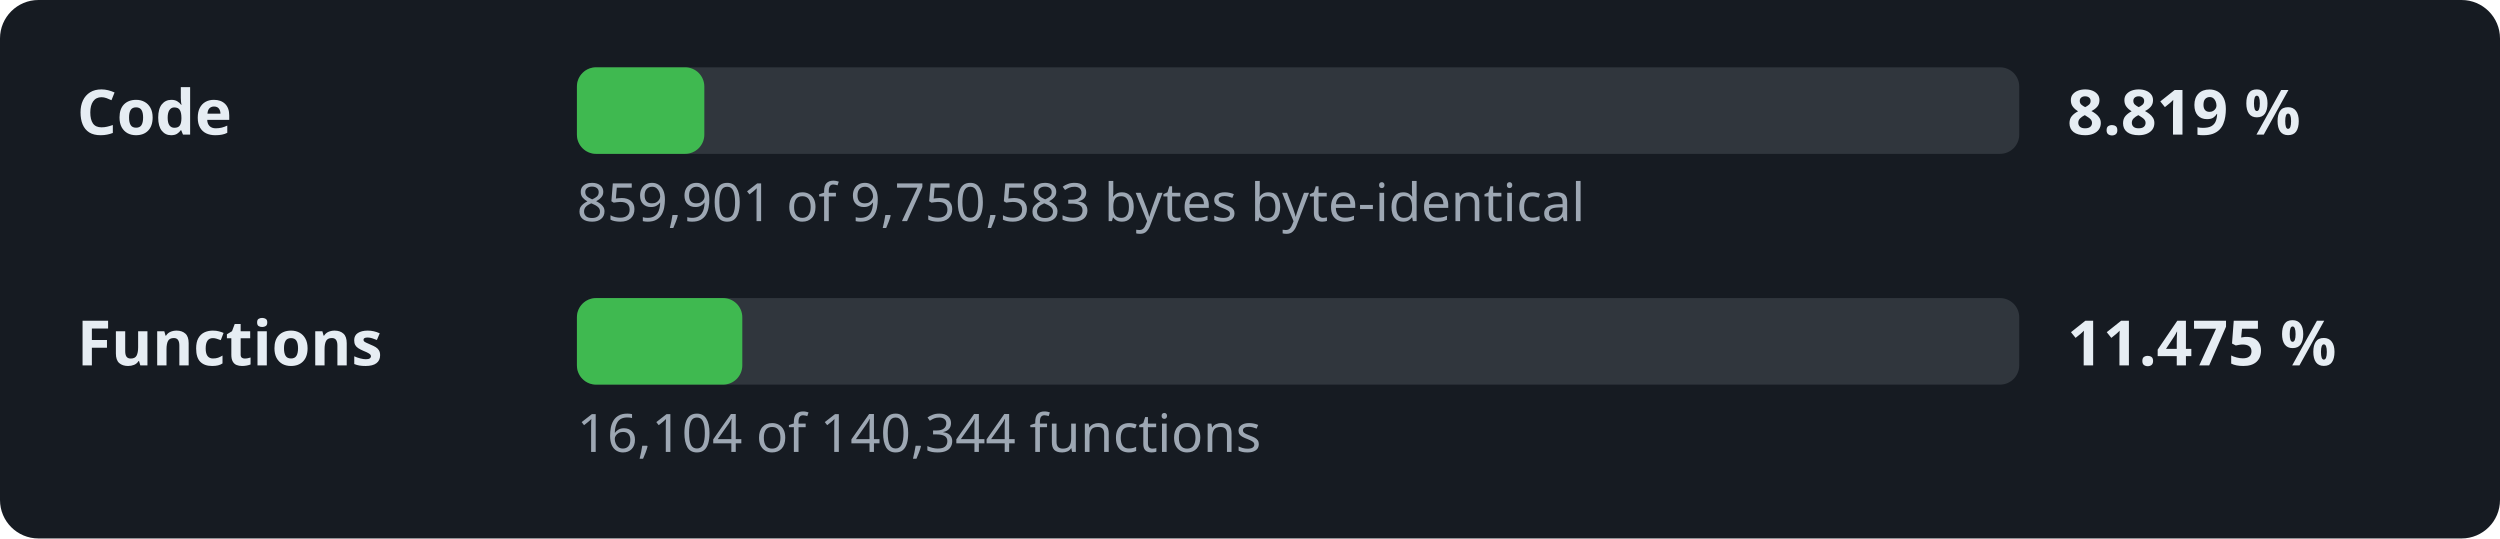
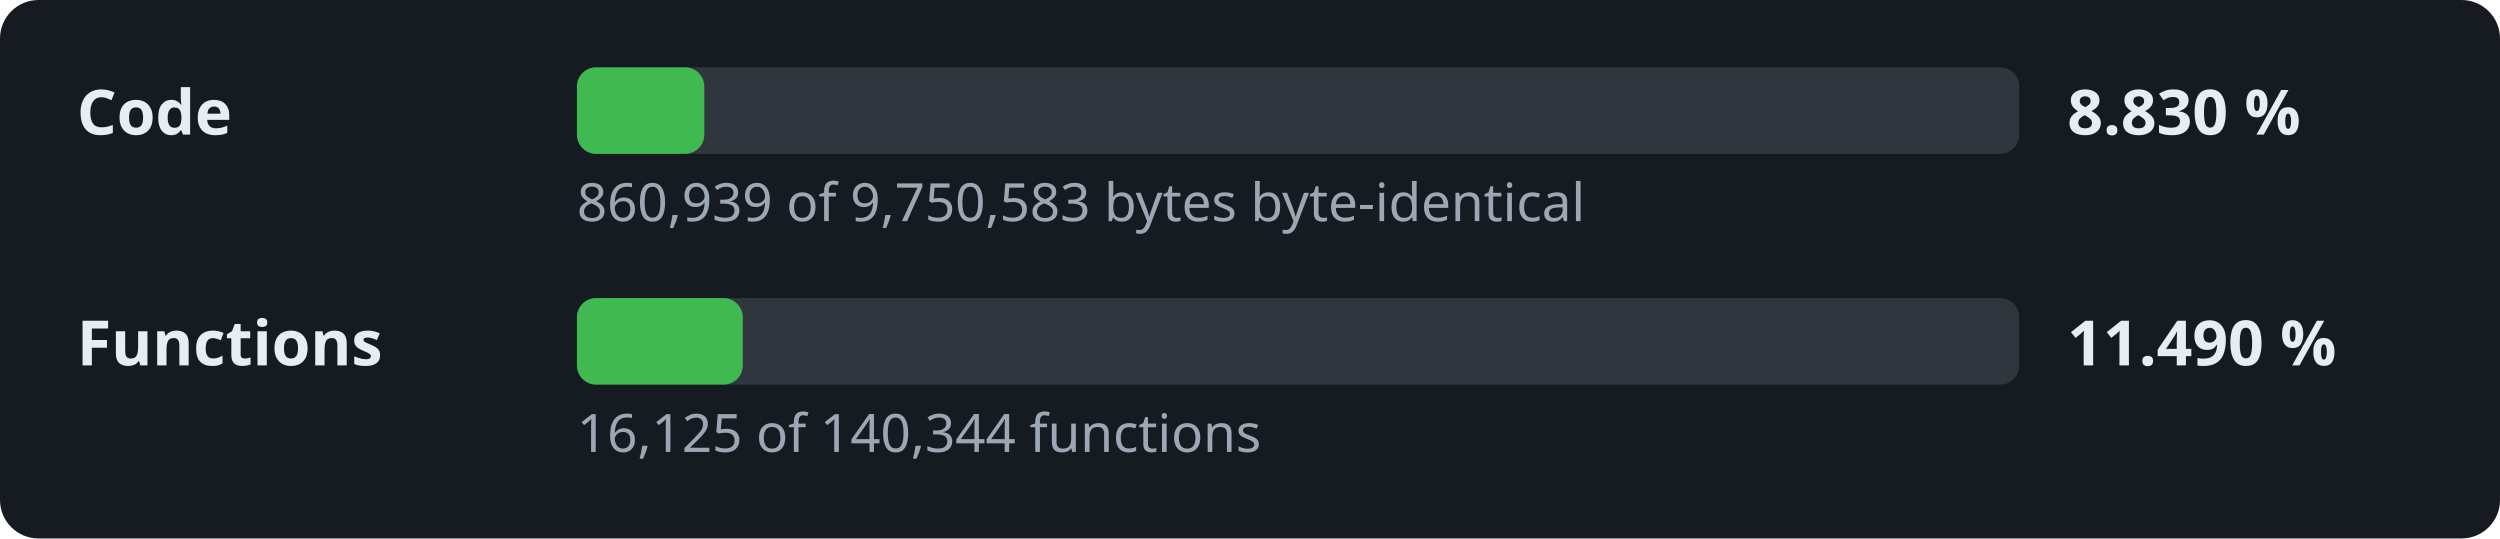
- <svg xmlns="http://www.w3.org/2000/svg" width="520" height="112" viewBox="0 0 520 112" role="img" aria-label="Decompilation progress: 8.819 % of the code">
+ <svg xmlns="http://www.w3.org/2000/svg" width="520" height="112" viewBox="0 0 520 112" role="img" aria-label="Decompilation progress: 8.830 % of the code">
  <style>.l,.v{font:600 13px sans-serif;fill:#e6edf3}.d{font:11px sans-serif;fill:#9da7b3}.t{fill:#30363d}.f{fill:#3fb950}</style>
  <rect width="520" height="112" rx="8" fill="#161b22" />
  <text x="16" y="28" class="l">Code</text>
  <rect x="120" y="14" width="300" height="18" rx="4" class="t" />
  <rect x="120" y="14" width="26.5" height="18" rx="4" class="f" />
-   <text x="430" y="28" class="v">8.819 %</text>
-   <text x="120" y="46" class="d">859,901 of 9,750,583 bytes byte-identical</text>
+   <text x="430" y="28" class="v">8.830 %</text>
+   <text x="120" y="46" class="d">860,939 of 9,750,583 bytes byte-identical</text>
  <text x="16" y="76" class="l">Functions</text>
  <rect x="120" y="62" width="300" height="18" rx="4" class="t" />
-   <rect x="120" y="62" width="34.4" height="18" rx="4" class="f" />
-   <text x="430" y="76" class="v">11.475 %</text>
-   <text x="120" y="94" class="d">16,104 of 140,344 functions</text>
+   <rect x="120" y="62" width="34.5" height="18" rx="4" class="f" />
+   <text x="430" y="76" class="v">11.490 %</text>
+   <text x="120" y="94" class="d">16,125 of 140,344 functions</text>
</svg>
